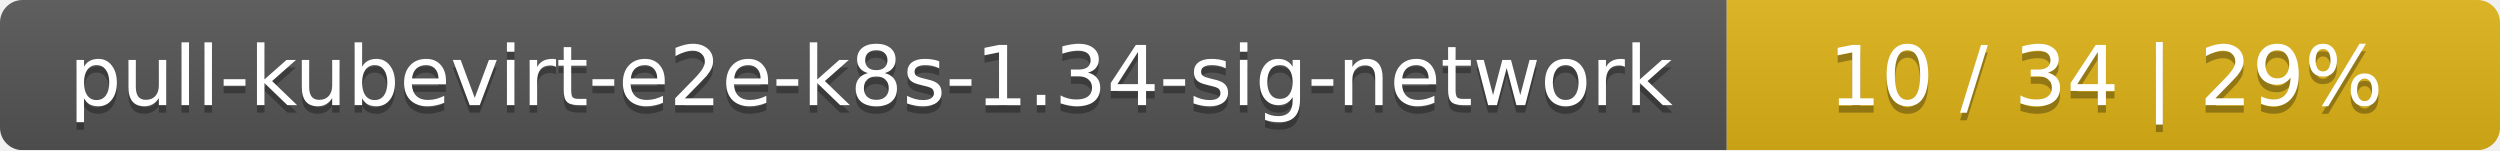
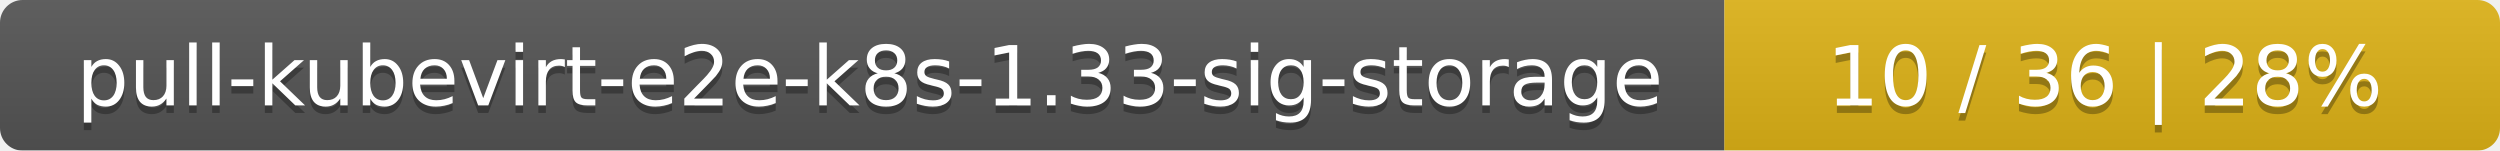
- <svg xmlns="http://www.w3.org/2000/svg" width="333" height="20">
+ <svg xmlns="http://www.w3.org/2000/svg" width="332" height="20">
  <linearGradient id="smooth" x2="0" y2="100%">
    <stop offset="0" stop-color="#bbb" stop-opacity=".1" />
    <stop offset="1" stop-opacity=".1" />
  </linearGradient>
  <mask id="round">
-     <rect width="333" height="20" rx="3" fill="#fff" />
+     <rect width="332" height="20" rx="3" fill="#fff" />
  </mask>
  <g mask="url(#round)">
-     <rect width="230" height="20" fill="#555" />
-     <rect x="230" width="103" height="20" fill="#dfb317" />
-     <rect width="333" height="20" fill="url(#smooth)" />
+     <rect width="229" height="20" fill="#555" />
+     <rect x="229" width="103" height="20" fill="#dfb317" />
+     <rect width="332" height="20" fill="url(#smooth)" />
  </g>
  <g fill="#fff" text-anchor="middle" font-family="DejaVu Sans,Verdana,Geneva,sans-serif" font-size="11">
-     <text x="116" y="15" fill="#010101" fill-opacity=".3">pull-kubevirt-e2e-k8s-1.34-sig-network</text>
-     <text x="116" y="14">pull-kubevirt-e2e-k8s-1.34-sig-network</text>
-     <text x="280.5" y="15" fill="#010101" fill-opacity=".3">10 / 34    |    29%</text>
-     <text x="280.5" y="14">10 / 34    |    29%</text>
+     <text x="115.5" y="15" fill="#010101" fill-opacity=".3">pull-kubevirt-e2e-k8s-1.33-sig-storage</text>
+     <text x="115.5" y="14">pull-kubevirt-e2e-k8s-1.33-sig-storage</text>
+     <text x="279.5" y="15" fill="#010101" fill-opacity=".3">10 / 36    |    28%</text>
+     <text x="279.5" y="14">10 / 36    |    28%</text>
  </g>
</svg>
